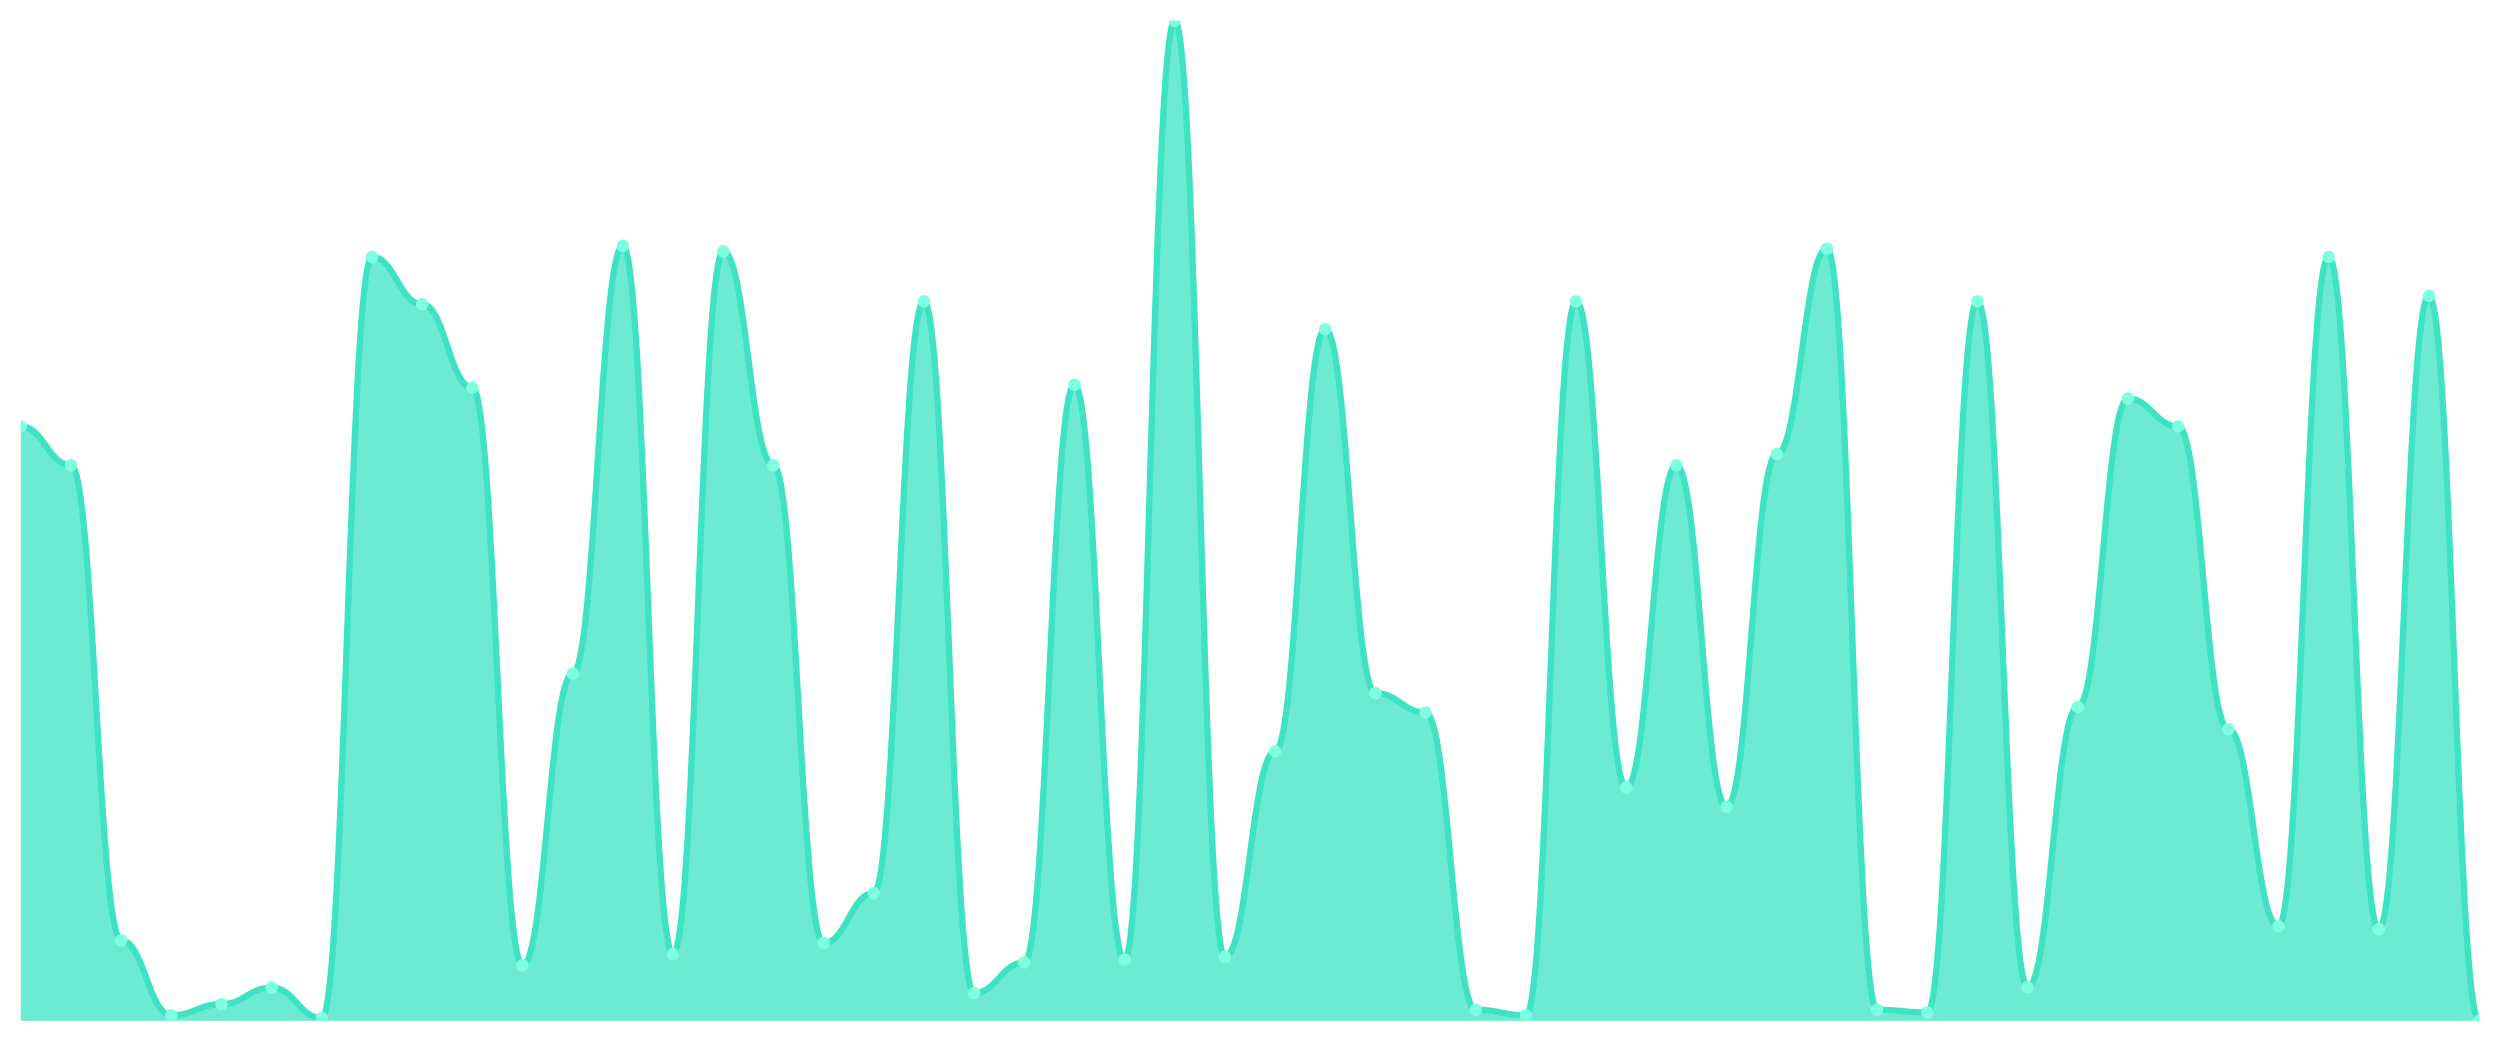
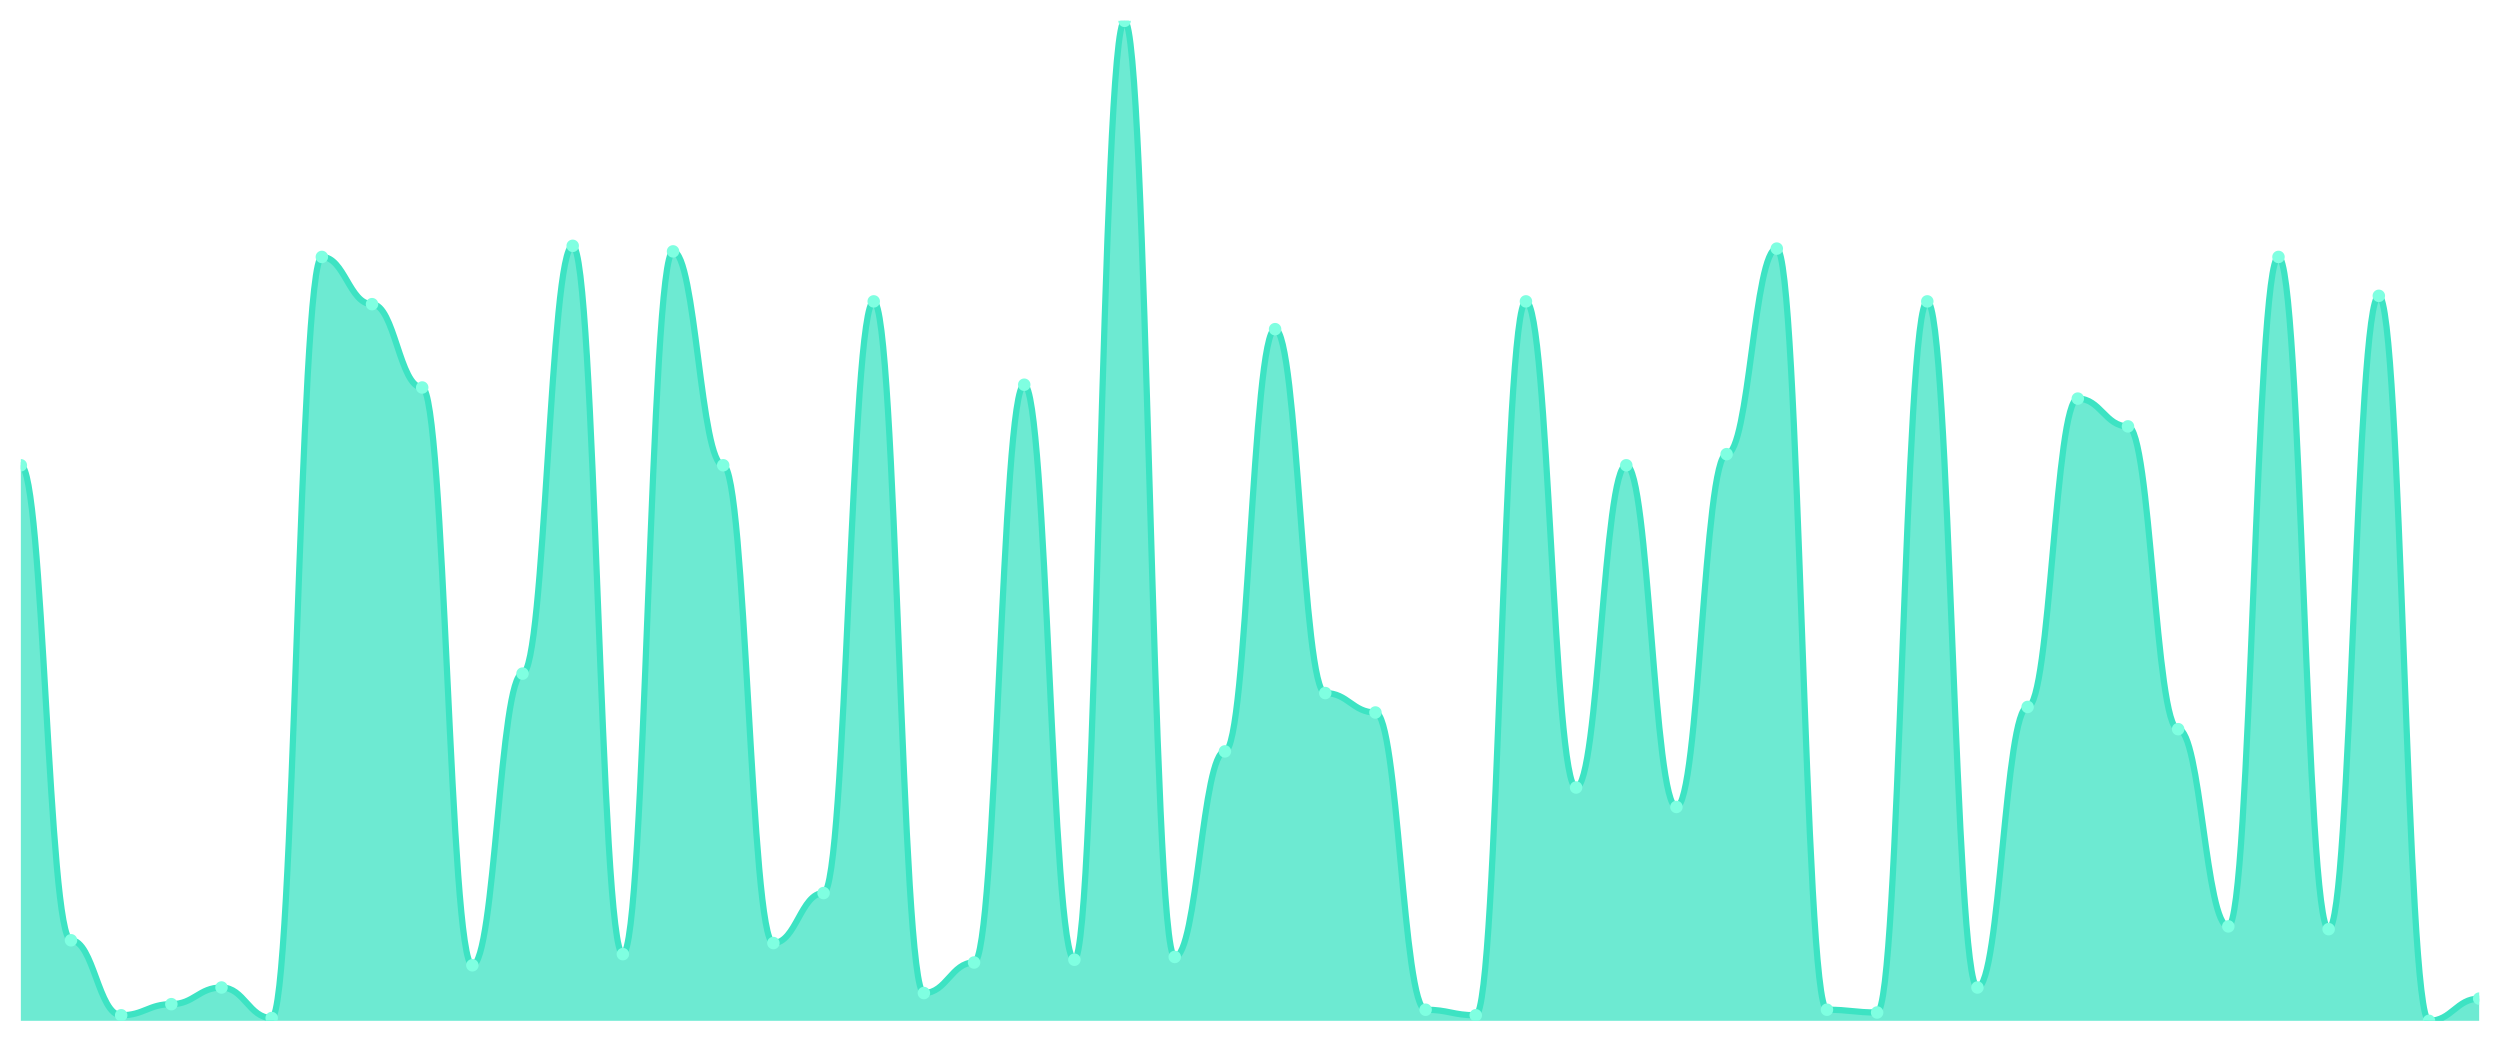
<svg xmlns="http://www.w3.org/2000/svg" viewBox="0 0 1200 500" width="1200" height="500">
  <defs>
    <clipPath id="c">
      <rect x="10" y="10" width="1180" height="480" />
    </clipPath>
  </defs>
  <rect width="1200" height="500" fill="none" />
  <g clip-path="url(#c)">
-     <path d="M 10,490 L 10,204.667 C 20.837,204.667 23.245,223.333 34.082,223.333 C 44.918,223.333 47.327,451.333 58.163,451.333 C 69,451.333 71.408,487.333 82.245,487.333 C 93.082,487.333 95.49,482 106.327,482 C 117.163,482 119.571,474 130.408,474 C 141.245,474 143.653,488.667 154.49,488.667 C 165.327,488.667 167.735,123.333 178.571,123.333 C 189.408,123.333 191.816,146 202.653,146 C 213.49,146 215.898,186 226.735,186 C 237.571,186 239.98,463.333 250.816,463.333 C 261.653,463.333 264.061,323.333 274.898,323.333 C 285.735,323.333 288.143,118 298.98,118 C 309.816,118 312.224,458 323.061,458 C 333.898,458 336.306,120.667 347.143,120.667 C 357.98,120.667 360.388,223.333 371.224,223.333 C 382.061,223.333 384.469,452.667 395.306,452.667 C 406.143,452.667 408.551,428.667 419.388,428.667 C 430.224,428.667 432.633,144.667 443.469,144.667 C 454.306,144.667 456.714,476.667 467.551,476.667 C 478.388,476.667 480.796,462 491.633,462 C 502.469,462 504.878,184.667 515.714,184.667 C 526.551,184.667 528.959,460.667 539.796,460.667 C 550.633,460.667 553.041,10 563.878,10 C 574.714,10 577.122,459.333 587.959,459.333 C 598.796,459.333 601.204,360.667 612.041,360.667 C 622.878,360.667 625.286,158 636.122,158 C 646.959,158 649.367,332.667 660.204,332.667 C 671.041,332.667 673.449,342 684.286,342 C 695.122,342 697.531,484.667 708.367,484.667 C 719.204,484.667 721.612,487.333 732.449,487.333 C 743.286,487.333 745.694,144.667 756.531,144.667 C 767.367,144.667 769.776,378 780.612,378 C 791.449,378 793.857,223.333 804.694,223.333 C 815.531,223.333 817.939,387.333 828.776,387.333 C 839.612,387.333 842.02,218 852.857,218 C 863.694,218 866.102,119.333 876.939,119.333 C 887.776,119.333 890.184,484.667 901.02,484.667 C 911.857,484.667 914.265,486 925.102,486 C 935.939,486 938.347,144.667 949.184,144.667 C 960.02,144.667 962.429,474 973.265,474 C 984.102,474 986.51,339.333 997.347,339.333 C 1008.184,339.333 1010.592,191.333 1021.429,191.333 C 1032.265,191.333 1034.673,204.667 1045.51,204.667 C 1056.347,204.667 1058.755,350 1069.592,350 C 1080.429,350 1082.837,444.667 1093.673,444.667 C 1104.51,444.667 1106.918,123.333 1117.755,123.333 C 1128.592,123.333 1131,446 1141.837,446 C 1152.673,446 1155.082,142 1165.918,142 C 1176.755,142 1179.163,490 1190,490 L 1190,490 Z" fill="rgba(61,227,195,0.75)" />
-     <path d="M 10,204.667 C 20.837,204.667 23.245,223.333 34.082,223.333 C 44.918,223.333 47.327,451.333 58.163,451.333 C 69,451.333 71.408,487.333 82.245,487.333 C 93.082,487.333 95.49,482 106.327,482 C 117.163,482 119.571,474 130.408,474 C 141.245,474 143.653,488.667 154.49,488.667 C 165.327,488.667 167.735,123.333 178.571,123.333 C 189.408,123.333 191.816,146 202.653,146 C 213.49,146 215.898,186 226.735,186 C 237.571,186 239.98,463.333 250.816,463.333 C 261.653,463.333 264.061,323.333 274.898,323.333 C 285.735,323.333 288.143,118 298.98,118 C 309.816,118 312.224,458 323.061,458 C 333.898,458 336.306,120.667 347.143,120.667 C 357.98,120.667 360.388,223.333 371.224,223.333 C 382.061,223.333 384.469,452.667 395.306,452.667 C 406.143,452.667 408.551,428.667 419.388,428.667 C 430.224,428.667 432.633,144.667 443.469,144.667 C 454.306,144.667 456.714,476.667 467.551,476.667 C 478.388,476.667 480.796,462 491.633,462 C 502.469,462 504.878,184.667 515.714,184.667 C 526.551,184.667 528.959,460.667 539.796,460.667 C 550.633,460.667 553.041,10 563.878,10 C 574.714,10 577.122,459.333 587.959,459.333 C 598.796,459.333 601.204,360.667 612.041,360.667 C 622.878,360.667 625.286,158 636.122,158 C 646.959,158 649.367,332.667 660.204,332.667 C 671.041,332.667 673.449,342 684.286,342 C 695.122,342 697.531,484.667 708.367,484.667 C 719.204,484.667 721.612,487.333 732.449,487.333 C 743.286,487.333 745.694,144.667 756.531,144.667 C 767.367,144.667 769.776,378 780.612,378 C 791.449,378 793.857,223.333 804.694,223.333 C 815.531,223.333 817.939,387.333 828.776,387.333 C 839.612,387.333 842.02,218 852.857,218 C 863.694,218 866.102,119.333 876.939,119.333 C 887.776,119.333 890.184,484.667 901.02,484.667 C 911.857,484.667 914.265,486 925.102,486 C 935.939,486 938.347,144.667 949.184,144.667 C 960.02,144.667 962.429,474 973.265,474 C 984.102,474 986.51,339.333 997.347,339.333 C 1008.184,339.333 1010.592,191.333 1021.429,191.333 C 1032.265,191.333 1034.673,204.667 1045.51,204.667 C 1056.347,204.667 1058.755,350 1069.592,350 C 1080.429,350 1082.837,444.667 1093.673,444.667 C 1104.51,444.667 1106.918,123.333 1117.755,123.333 C 1128.592,123.333 1131,446 1141.837,446 C 1152.673,446 1155.082,142 1165.918,142 C 1176.755,142 1179.163,490 1190,490" fill="none" stroke="#3de3c3" stroke-width="3" stroke-linecap="round" stroke-linejoin="round" />
-     <circle cx="10" cy="204.667" r="3" fill="#7fffe1" />
-     <circle cx="34.082" cy="223.333" r="3" fill="#7fffe1" />
-     <circle cx="58.163" cy="451.333" r="3" fill="#7fffe1" />
-     <circle cx="82.245" cy="487.333" r="3" fill="#7fffe1" />
-     <circle cx="106.327" cy="482" r="3" fill="#7fffe1" />
-     <circle cx="130.408" cy="474" r="3" fill="#7fffe1" />
-     <circle cx="154.49" cy="488.667" r="3" fill="#7fffe1" />
-     <circle cx="178.571" cy="123.333" r="3" fill="#7fffe1" />
-     <circle cx="202.653" cy="146" r="3" fill="#7fffe1" />
-     <circle cx="226.735" cy="186" r="3" fill="#7fffe1" />
-     <circle cx="250.816" cy="463.333" r="3" fill="#7fffe1" />
-     <circle cx="274.898" cy="323.333" r="3" fill="#7fffe1" />
-     <circle cx="298.98" cy="118" r="3" fill="#7fffe1" />
-     <circle cx="323.061" cy="458" r="3" fill="#7fffe1" />
-     <circle cx="347.143" cy="120.667" r="3" fill="#7fffe1" />
-     <circle cx="371.224" cy="223.333" r="3" fill="#7fffe1" />
-     <circle cx="395.306" cy="452.667" r="3" fill="#7fffe1" />
-     <circle cx="419.388" cy="428.667" r="3" fill="#7fffe1" />
-     <circle cx="443.469" cy="144.667" r="3" fill="#7fffe1" />
-     <circle cx="467.551" cy="476.667" r="3" fill="#7fffe1" />
-     <circle cx="491.633" cy="462" r="3" fill="#7fffe1" />
-     <circle cx="515.714" cy="184.667" r="3" fill="#7fffe1" />
-     <circle cx="539.796" cy="460.667" r="3" fill="#7fffe1" />
-     <circle cx="563.878" cy="10" r="3" fill="#7fffe1" />
-     <circle cx="587.959" cy="459.333" r="3" fill="#7fffe1" />
-     <circle cx="612.041" cy="360.667" r="3" fill="#7fffe1" />
-     <circle cx="636.122" cy="158" r="3" fill="#7fffe1" />
-     <circle cx="660.204" cy="332.667" r="3" fill="#7fffe1" />
-     <circle cx="684.286" cy="342" r="3" fill="#7fffe1" />
-     <circle cx="708.367" cy="484.667" r="3" fill="#7fffe1" />
-     <circle cx="732.449" cy="487.333" r="3" fill="#7fffe1" />
-     <circle cx="756.531" cy="144.667" r="3" fill="#7fffe1" />
-     <circle cx="780.612" cy="378" r="3" fill="#7fffe1" />
-     <circle cx="804.694" cy="223.333" r="3" fill="#7fffe1" />
-     <circle cx="828.776" cy="387.333" r="3" fill="#7fffe1" />
-     <circle cx="852.857" cy="218" r="3" fill="#7fffe1" />
-     <circle cx="876.939" cy="119.333" r="3" fill="#7fffe1" />
-     <circle cx="901.02" cy="484.667" r="3" fill="#7fffe1" />
-     <circle cx="925.102" cy="486" r="3" fill="#7fffe1" />
-     <circle cx="949.184" cy="144.667" r="3" fill="#7fffe1" />
-     <circle cx="973.265" cy="474" r="3" fill="#7fffe1" />
-     <circle cx="997.347" cy="339.333" r="3" fill="#7fffe1" />
-     <circle cx="1021.429" cy="191.333" r="3" fill="#7fffe1" />
-     <circle cx="1045.51" cy="204.667" r="3" fill="#7fffe1" />
-     <circle cx="1069.592" cy="350" r="3" fill="#7fffe1" />
-     <circle cx="1093.673" cy="444.667" r="3" fill="#7fffe1" />
-     <circle cx="1117.755" cy="123.333" r="3" fill="#7fffe1" />
-     <circle cx="1141.837" cy="446" r="3" fill="#7fffe1" />
-     <circle cx="1165.918" cy="142" r="3" fill="#7fffe1" />
-     <circle cx="1190" cy="490" r="3" fill="#7fffe1" />
+     <path d="M 10,490 L 10,223.333 C 20.837,223.333 23.245,451.333 34.082,451.333 C 44.918,451.333 47.327,487.333 58.163,487.333 C 69,487.333 71.408,482 82.245,482 C 93.082,482 95.49,474 106.327,474 C 117.163,474 119.571,488.667 130.408,488.667 C 141.245,488.667 143.653,123.333 154.49,123.333 C 165.327,123.333 167.735,146 178.571,146 C 189.408,146 191.816,186 202.653,186 C 213.49,186 215.898,463.333 226.735,463.333 C 237.571,463.333 239.98,323.333 250.816,323.333 C 261.653,323.333 264.061,118 274.898,118 C 285.735,118 288.143,458 298.98,458 C 309.816,458 312.224,120.667 323.061,120.667 C 333.898,120.667 336.306,223.333 347.143,223.333 C 357.98,223.333 360.388,452.667 371.224,452.667 C 382.061,452.667 384.469,428.667 395.306,428.667 C 406.143,428.667 408.551,144.667 419.388,144.667 C 430.224,144.667 432.633,476.667 443.469,476.667 C 454.306,476.667 456.714,462 467.551,462 C 478.388,462 480.796,184.667 491.633,184.667 C 502.469,184.667 504.878,460.667 515.714,460.667 C 526.551,460.667 528.959,10 539.796,10 C 550.633,10 553.041,459.333 563.878,459.333 C 574.714,459.333 577.122,360.667 587.959,360.667 C 598.796,360.667 601.204,158 612.041,158 C 622.878,158 625.286,332.667 636.122,332.667 C 646.959,332.667 649.367,342 660.204,342 C 671.041,342 673.449,484.667 684.286,484.667 C 695.122,484.667 697.531,487.333 708.367,487.333 C 719.204,487.333 721.612,144.667 732.449,144.667 C 743.286,144.667 745.694,378 756.531,378 C 767.367,378 769.776,223.333 780.612,223.333 C 791.449,223.333 793.857,387.333 804.694,387.333 C 815.531,387.333 817.939,218 828.776,218 C 839.612,218 842.02,119.333 852.857,119.333 C 863.694,119.333 866.102,484.667 876.939,484.667 C 887.776,484.667 890.184,486 901.02,486 C 911.857,486 914.265,144.667 925.102,144.667 C 935.939,144.667 938.347,474 949.184,474 C 960.02,474 962.429,339.333 973.265,339.333 C 984.102,339.333 986.51,191.333 997.347,191.333 C 1008.184,191.333 1010.592,204.667 1021.429,204.667 C 1032.265,204.667 1034.673,350 1045.51,350 C 1056.347,350 1058.755,444.667 1069.592,444.667 C 1080.429,444.667 1082.837,123.333 1093.673,123.333 C 1104.51,123.333 1106.918,446 1117.755,446 C 1128.592,446 1131,142 1141.837,142 C 1152.673,142 1155.082,490 1165.918,490 C 1176.755,490 1179.163,479.333 1190,479.333 L 1190,490 Z" fill="rgba(61,227,195,0.75)" />
+     <path d="M 10,223.333 C 20.837,223.333 23.245,451.333 34.082,451.333 C 44.918,451.333 47.327,487.333 58.163,487.333 C 69,487.333 71.408,482 82.245,482 C 93.082,482 95.49,474 106.327,474 C 117.163,474 119.571,488.667 130.408,488.667 C 141.245,488.667 143.653,123.333 154.49,123.333 C 165.327,123.333 167.735,146 178.571,146 C 189.408,146 191.816,186 202.653,186 C 213.49,186 215.898,463.333 226.735,463.333 C 237.571,463.333 239.98,323.333 250.816,323.333 C 261.653,323.333 264.061,118 274.898,118 C 285.735,118 288.143,458 298.98,458 C 309.816,458 312.224,120.667 323.061,120.667 C 333.898,120.667 336.306,223.333 347.143,223.333 C 357.98,223.333 360.388,452.667 371.224,452.667 C 382.061,452.667 384.469,428.667 395.306,428.667 C 406.143,428.667 408.551,144.667 419.388,144.667 C 430.224,144.667 432.633,476.667 443.469,476.667 C 454.306,476.667 456.714,462 467.551,462 C 478.388,462 480.796,184.667 491.633,184.667 C 502.469,184.667 504.878,460.667 515.714,460.667 C 526.551,460.667 528.959,10 539.796,10 C 550.633,10 553.041,459.333 563.878,459.333 C 574.714,459.333 577.122,360.667 587.959,360.667 C 598.796,360.667 601.204,158 612.041,158 C 622.878,158 625.286,332.667 636.122,332.667 C 646.959,332.667 649.367,342 660.204,342 C 671.041,342 673.449,484.667 684.286,484.667 C 695.122,484.667 697.531,487.333 708.367,487.333 C 719.204,487.333 721.612,144.667 732.449,144.667 C 743.286,144.667 745.694,378 756.531,378 C 767.367,378 769.776,223.333 780.612,223.333 C 791.449,223.333 793.857,387.333 804.694,387.333 C 815.531,387.333 817.939,218 828.776,218 C 839.612,218 842.02,119.333 852.857,119.333 C 863.694,119.333 866.102,484.667 876.939,484.667 C 887.776,484.667 890.184,486 901.02,486 C 911.857,486 914.265,144.667 925.102,144.667 C 935.939,144.667 938.347,474 949.184,474 C 960.02,474 962.429,339.333 973.265,339.333 C 984.102,339.333 986.51,191.333 997.347,191.333 C 1008.184,191.333 1010.592,204.667 1021.429,204.667 C 1032.265,204.667 1034.673,350 1045.51,350 C 1056.347,350 1058.755,444.667 1069.592,444.667 C 1080.429,444.667 1082.837,123.333 1093.673,123.333 C 1104.51,123.333 1106.918,446 1117.755,446 C 1128.592,446 1131,142 1141.837,142 C 1152.673,142 1155.082,490 1165.918,490 C 1176.755,490 1179.163,479.333 1190,479.333" fill="none" stroke="#3de3c3" stroke-width="3" stroke-linecap="round" stroke-linejoin="round" />
+     <circle cx="10" cy="223.333" r="3" fill="#7fffe1" />
+     <circle cx="34.082" cy="451.333" r="3" fill="#7fffe1" />
+     <circle cx="58.163" cy="487.333" r="3" fill="#7fffe1" />
+     <circle cx="82.245" cy="482" r="3" fill="#7fffe1" />
+     <circle cx="106.327" cy="474" r="3" fill="#7fffe1" />
+     <circle cx="130.408" cy="488.667" r="3" fill="#7fffe1" />
+     <circle cx="154.49" cy="123.333" r="3" fill="#7fffe1" />
+     <circle cx="178.571" cy="146" r="3" fill="#7fffe1" />
+     <circle cx="202.653" cy="186" r="3" fill="#7fffe1" />
+     <circle cx="226.735" cy="463.333" r="3" fill="#7fffe1" />
+     <circle cx="250.816" cy="323.333" r="3" fill="#7fffe1" />
+     <circle cx="274.898" cy="118" r="3" fill="#7fffe1" />
+     <circle cx="298.98" cy="458" r="3" fill="#7fffe1" />
+     <circle cx="323.061" cy="120.667" r="3" fill="#7fffe1" />
+     <circle cx="347.143" cy="223.333" r="3" fill="#7fffe1" />
+     <circle cx="371.224" cy="452.667" r="3" fill="#7fffe1" />
+     <circle cx="395.306" cy="428.667" r="3" fill="#7fffe1" />
+     <circle cx="419.388" cy="144.667" r="3" fill="#7fffe1" />
+     <circle cx="443.469" cy="476.667" r="3" fill="#7fffe1" />
+     <circle cx="467.551" cy="462" r="3" fill="#7fffe1" />
+     <circle cx="491.633" cy="184.667" r="3" fill="#7fffe1" />
+     <circle cx="515.714" cy="460.667" r="3" fill="#7fffe1" />
+     <circle cx="539.796" cy="10" r="3" fill="#7fffe1" />
+     <circle cx="563.878" cy="459.333" r="3" fill="#7fffe1" />
+     <circle cx="587.959" cy="360.667" r="3" fill="#7fffe1" />
+     <circle cx="612.041" cy="158" r="3" fill="#7fffe1" />
+     <circle cx="636.122" cy="332.667" r="3" fill="#7fffe1" />
+     <circle cx="660.204" cy="342" r="3" fill="#7fffe1" />
+     <circle cx="684.286" cy="484.667" r="3" fill="#7fffe1" />
+     <circle cx="708.367" cy="487.333" r="3" fill="#7fffe1" />
+     <circle cx="732.449" cy="144.667" r="3" fill="#7fffe1" />
+     <circle cx="756.531" cy="378" r="3" fill="#7fffe1" />
+     <circle cx="780.612" cy="223.333" r="3" fill="#7fffe1" />
+     <circle cx="804.694" cy="387.333" r="3" fill="#7fffe1" />
+     <circle cx="828.776" cy="218" r="3" fill="#7fffe1" />
+     <circle cx="852.857" cy="119.333" r="3" fill="#7fffe1" />
+     <circle cx="876.939" cy="484.667" r="3" fill="#7fffe1" />
+     <circle cx="901.02" cy="486" r="3" fill="#7fffe1" />
+     <circle cx="925.102" cy="144.667" r="3" fill="#7fffe1" />
+     <circle cx="949.184" cy="474" r="3" fill="#7fffe1" />
+     <circle cx="973.265" cy="339.333" r="3" fill="#7fffe1" />
+     <circle cx="997.347" cy="191.333" r="3" fill="#7fffe1" />
+     <circle cx="1021.429" cy="204.667" r="3" fill="#7fffe1" />
+     <circle cx="1045.51" cy="350" r="3" fill="#7fffe1" />
+     <circle cx="1069.592" cy="444.667" r="3" fill="#7fffe1" />
+     <circle cx="1093.673" cy="123.333" r="3" fill="#7fffe1" />
+     <circle cx="1117.755" cy="446" r="3" fill="#7fffe1" />
+     <circle cx="1141.837" cy="142" r="3" fill="#7fffe1" />
+     <circle cx="1165.918" cy="490" r="3" fill="#7fffe1" />
+     <circle cx="1190" cy="479.333" r="3" fill="#7fffe1" />
  </g>
</svg>
